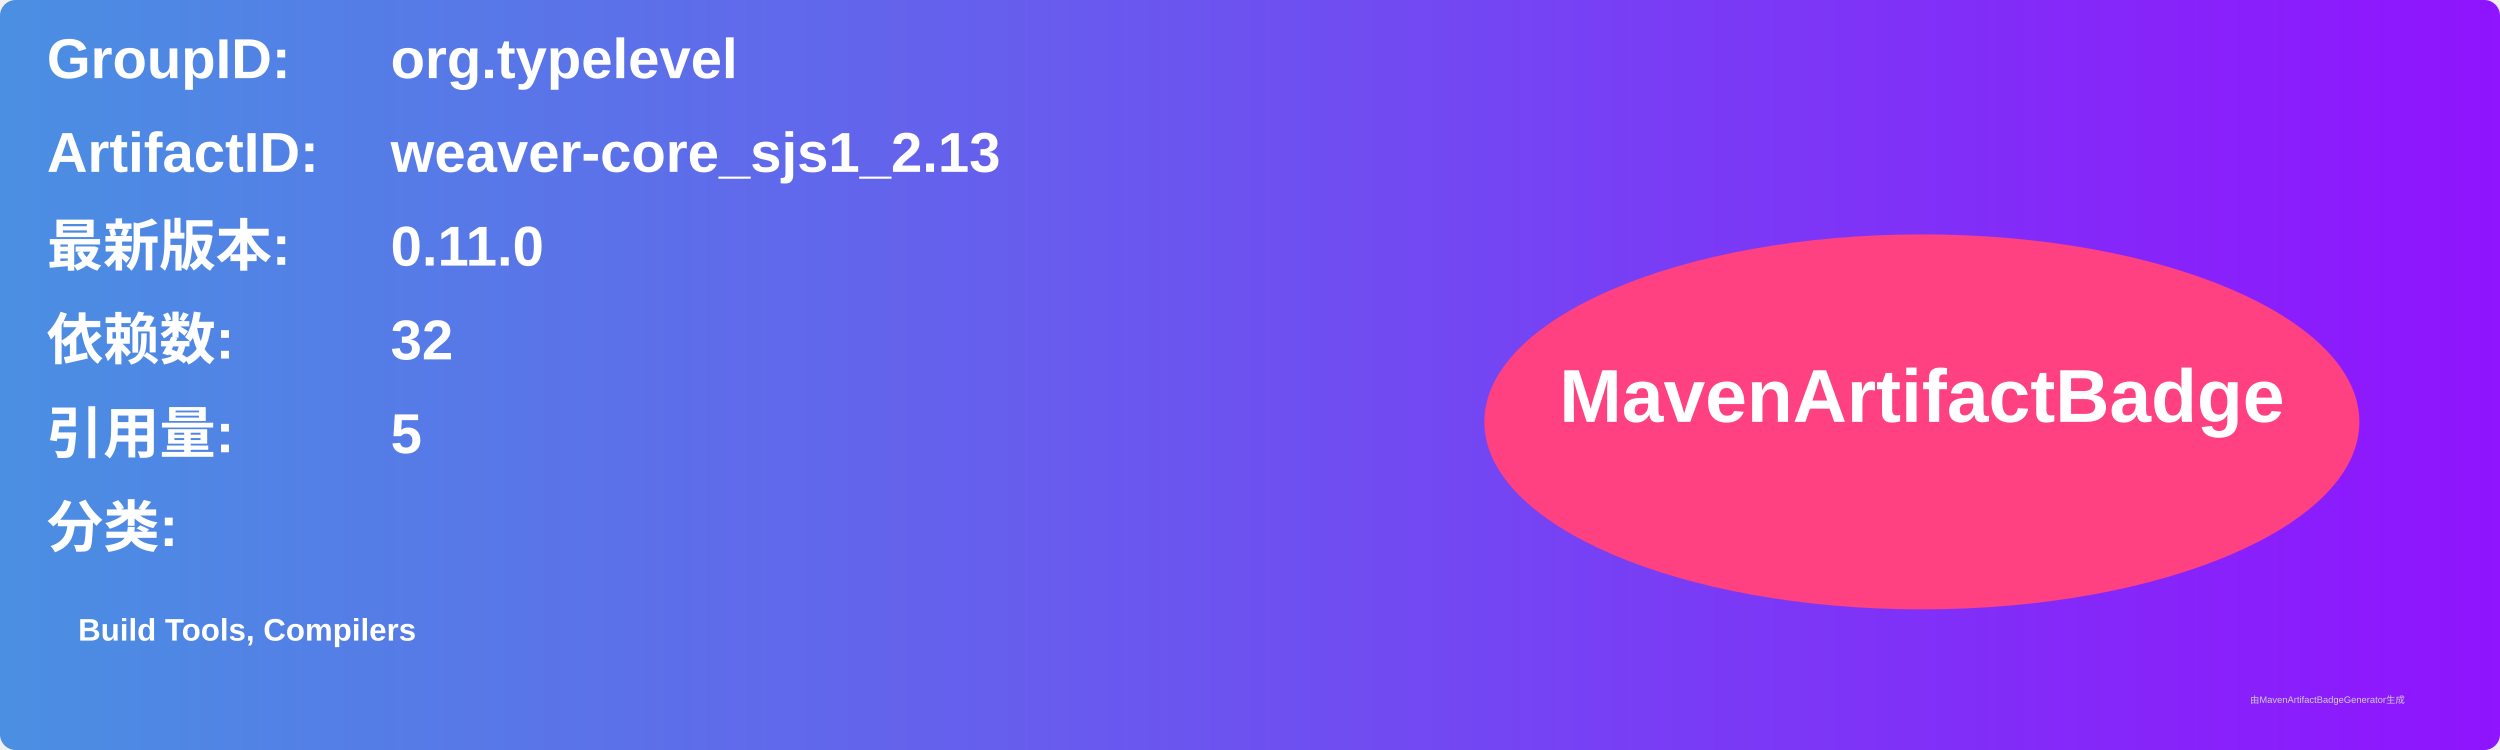
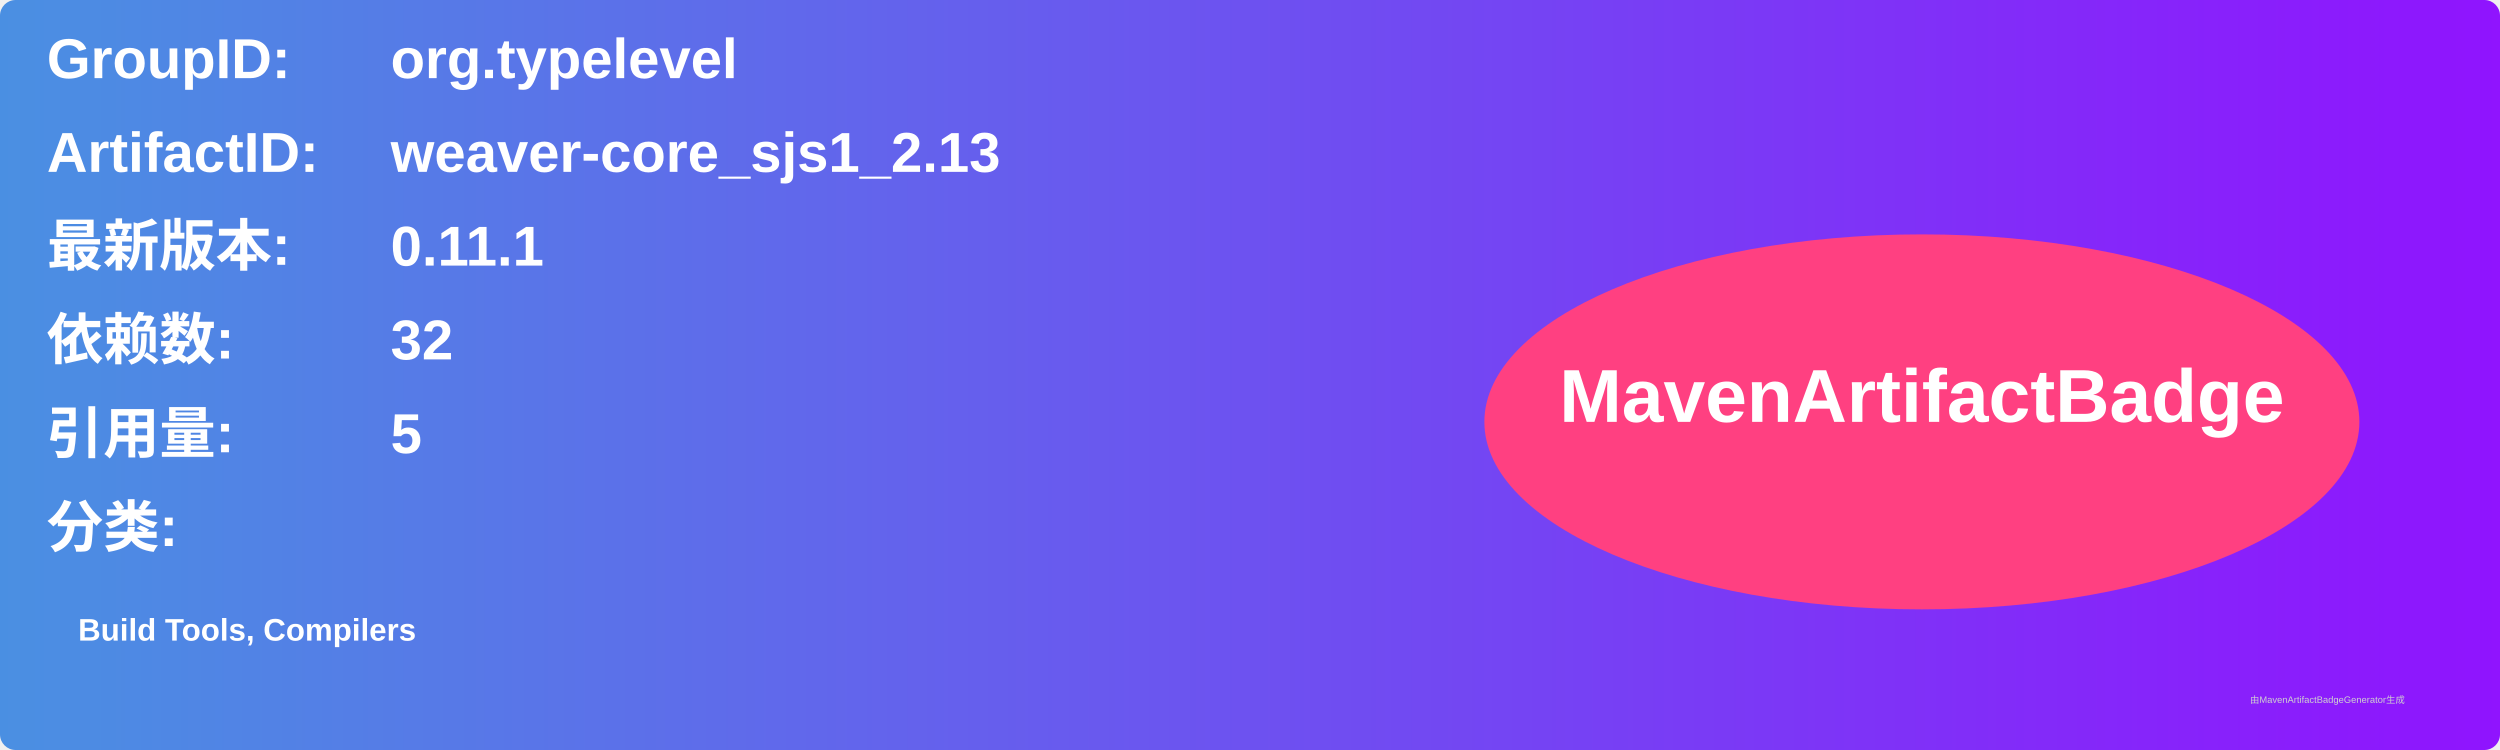
<svg xmlns="http://www.w3.org/2000/svg" width="800" height="240" viewBox="0 0 800 240">
  <linearGradient id="grad" x1="0%" y1="0%" x2="100%" y2="0%">
    <stop offset="0%" stop-color="#4a90e2" />
    <stop offset="100%" stop-color="#9013fe" />
  </linearGradient>
  <rect width="100%" height="100%" rx="5" ry="5" fill="url(#grad)" />
  <g transform="translate(15, 15)">
    <text x="0" y="10" font-family="Arial" font-size="18" fill="white" font-weight="bold" width="260">GroupID:</text>
    <text x="110" y="10" font-family="Arial" font-size="18" fill="white" font-weight="bold" width="460">org.typelevel</text>
    <text x="0" y="40" font-family="Arial" font-size="18" fill="white" font-weight="bold" width="260">ArtifactID:</text>
    <text x="110" y="40" font-family="Arial" font-size="18" fill="white" font-weight="bold" width="460">weaver-core_sjs1_2.13</text>
    <text x="0" y="70" font-family="Arial" font-size="18" fill="white" font-weight="bold">最新版本:</text>
    <text x="110" y="70" font-family="Arial" font-size="18" fill="white" font-weight="bold">
-       <tspan font-weight="bold">0.11.0</tspan>
+       <tspan font-weight="bold">0.11.1</tspan>
    </text>
    <text x="0" y="100" font-family="Arial" font-size="18" fill="white" font-weight="bold">依赖数: </text>
    <text x="110" y="100" font-family="Arial" font-size="18" fill="white">
      <tspan font-weight="bold">32</tspan>
    </text>
    <text x="0" y="130" font-family="Arial" font-size="18" fill="white" font-weight="bold">引用量: </text>
    <text x="110" y="130" font-family="Arial" font-size="18" fill="white">
      <tspan font-weight="bold">5</tspan>
    </text>
    <text x="0" y="160" font-family="Arial" font-size="18" fill="white" font-weight="bold">分类:</text>
    <text x="10" y="190" font-family="Arial" font-size="10" fill="white">
      <tspan font-weight="bold">Build Tools, Compilers</tspan>
    </text>
    <ellipse cx="600" cy="120" rx="140" ry="60" fill="#ff4081" />
    <text x="600" y="120" text-anchor="middle" font-family="Arial" font-size="24" fill="white" font-weight="bold">MavenArtifactBadge</text>
  </g>
  <text x="720" y="225" font-family="Arial" font-size="3" fill="#d0d0d0">由MavenArtifactBadgeGenerator生成</text>
</svg>
